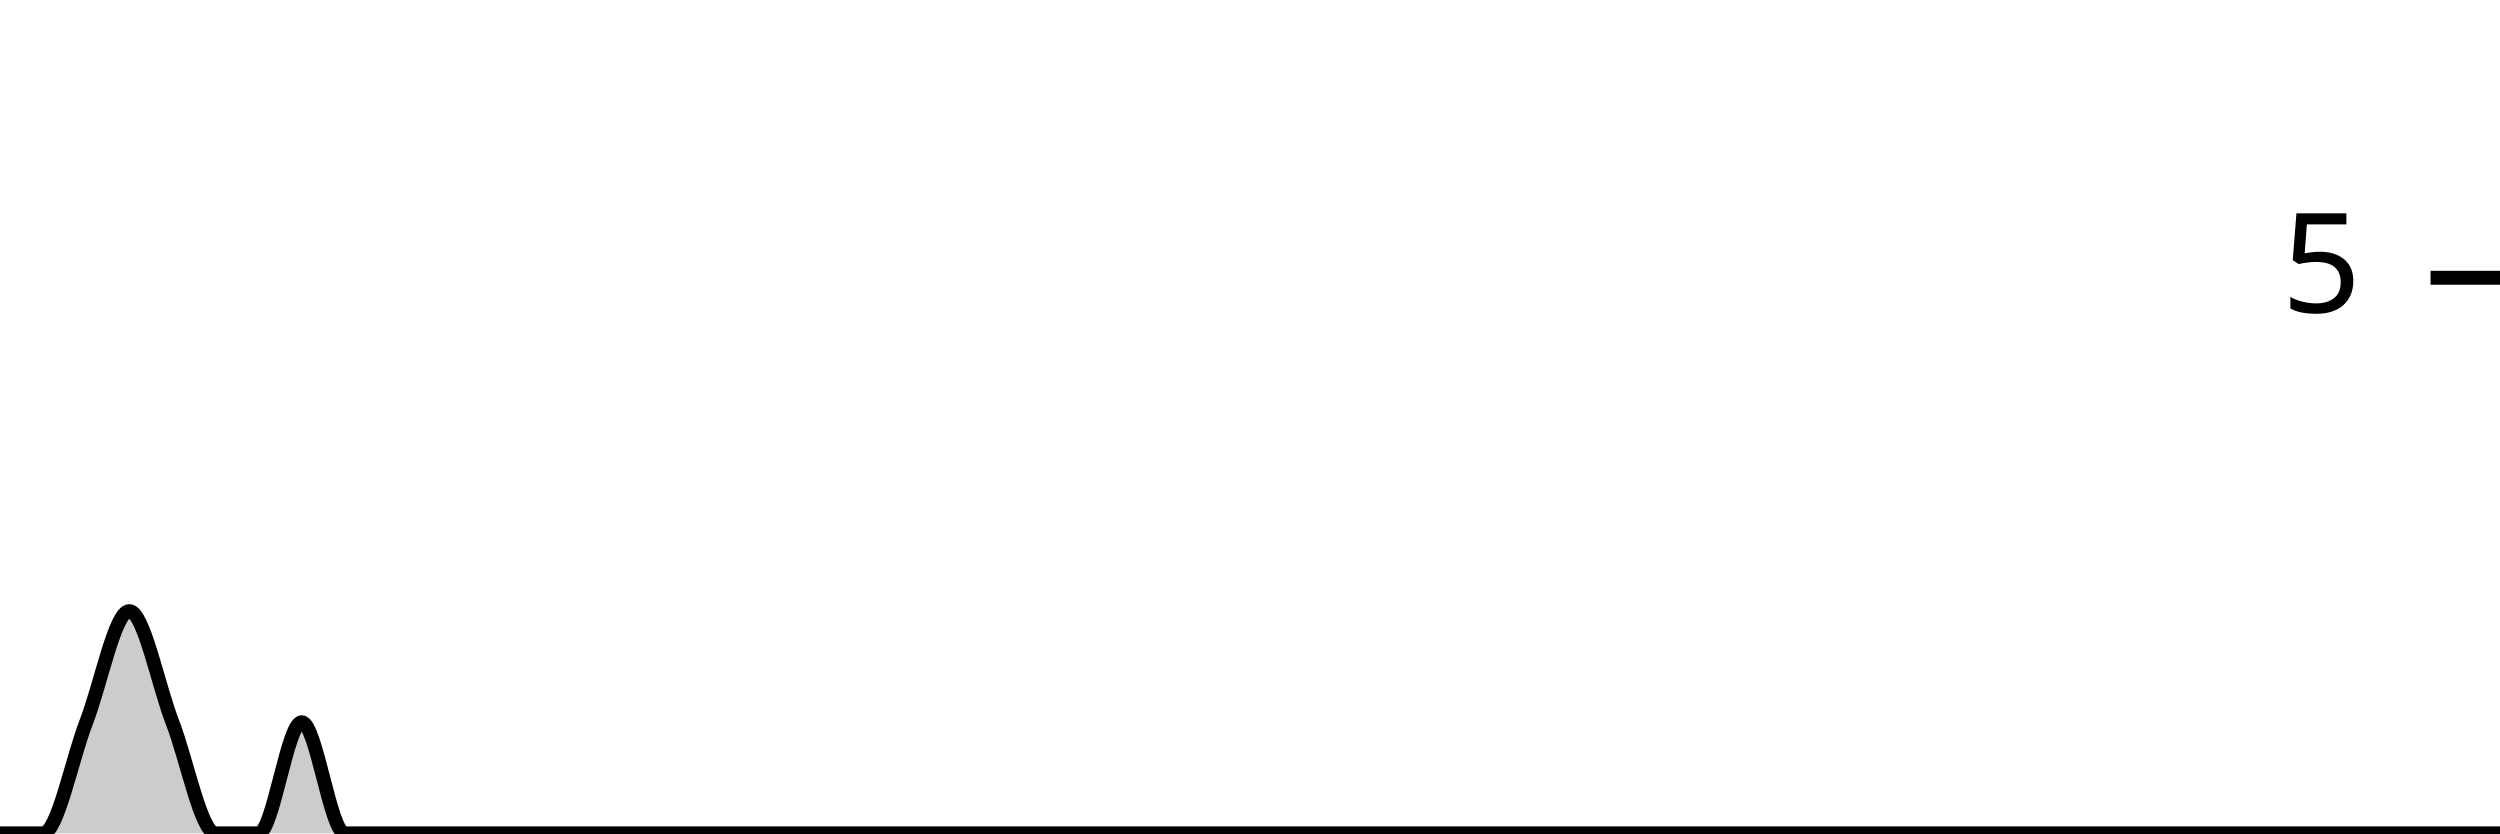
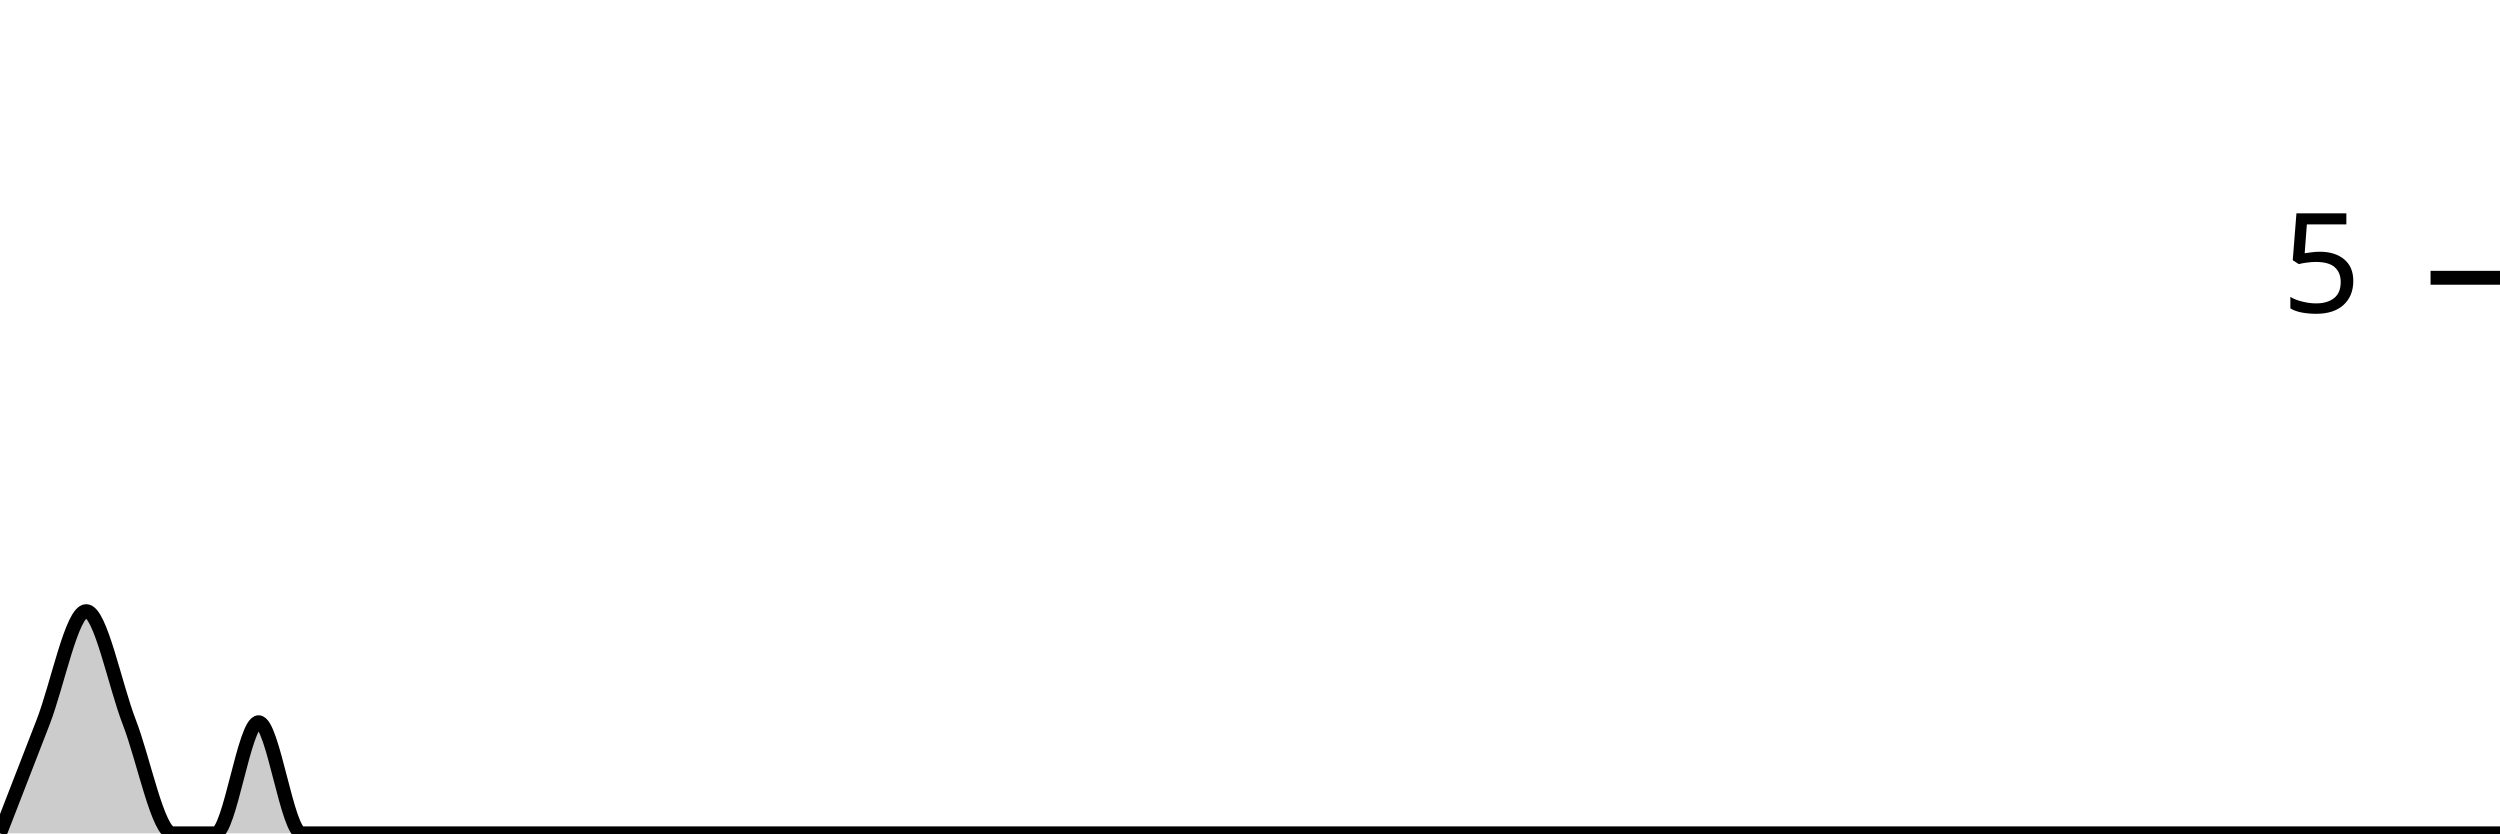
<svg xmlns="http://www.w3.org/2000/svg" viewBox="0 0 180 60">
  <g transform="translate(0,20)">
-     <path class="area" fill="rgba(0, 0, 0, 0.2)" d="M0,40C1.034,40,2.069,40,3.103,40C4.138,40,5.172,34.667,6.207,32C7.241,29.333,8.276,24,9.31,24C10.345,24,11.379,29.333,12.414,32C13.448,34.667,14.483,40,15.517,40C16.552,40,17.586,40,18.621,40C19.655,40,20.69,32,21.724,32C22.759,32,23.793,40,24.828,40C25.862,40,26.897,40,27.931,40C28.966,40,30,40,31.034,40C32.069,40,33.103,40,34.138,40C35.172,40,36.207,40,37.241,40C38.276,40,39.31,40,40.345,40C41.379,40,42.414,40,43.448,40C44.483,40,45.517,40,46.552,40C47.586,40,48.621,40,49.655,40C50.69,40,51.724,40,52.759,40C53.793,40,54.828,40,55.862,40C56.897,40,57.931,40,58.966,40C60,40,61.034,40,62.069,40C63.103,40,64.138,40,65.172,40C66.207,40,67.241,40,68.276,40C69.31,40,70.345,40,71.379,40C72.414,40,73.448,40,74.483,40C75.517,40,76.552,40,77.586,40C78.621,40,79.655,40,80.69,40C81.724,40,82.759,40,83.793,40C84.828,40,85.862,40,86.897,40C87.931,40,88.966,40,90,40C91.034,40,92.069,40,93.103,40C94.138,40,95.172,40,96.207,40C97.241,40,98.276,40,99.31,40C100.345,40,101.379,40,102.414,40C103.448,40,104.483,40,105.517,40C106.552,40,107.586,40,108.621,40C109.655,40,110.69,40,111.724,40C112.759,40,113.793,40,114.828,40C115.862,40,116.897,40,117.931,40C118.966,40,120,40,121.034,40C122.069,40,123.103,40,124.138,40C125.172,40,126.207,40,127.241,40C128.276,40,129.31,40,130.345,40C131.379,40,132.414,40,133.448,40C134.483,40,135.517,40,136.552,40C137.586,40,138.621,40,139.655,40C140.69,40,141.724,40,142.759,40C143.793,40,144.828,40,145.862,40C146.897,40,147.931,40,148.966,40C150,40,151.034,40,152.069,40C153.103,40,154.138,40,155.172,40C156.207,40,157.241,40,158.276,40C159.31,40,160.345,40,161.379,40C162.414,40,163.448,40,164.483,40C165.517,40,166.552,40,167.586,40C168.621,40,169.655,40,170.69,40C171.724,40,172.759,40,173.793,40C174.828,40,175.862,40,176.897,40C177.931,40,178.966,40,180,40L180,40C178.966,40,177.931,40,176.897,40C175.862,40,174.828,40,173.793,40C172.759,40,171.724,40,170.69,40C169.655,40,168.621,40,167.586,40C166.552,40,165.517,40,164.483,40C163.448,40,162.414,40,161.379,40C160.345,40,159.31,40,158.276,40C157.241,40,156.207,40,155.172,40C154.138,40,153.103,40,152.069,40C151.034,40,150,40,148.966,40C147.931,40,146.897,40,145.862,40C144.828,40,143.793,40,142.759,40C141.724,40,140.69,40,139.655,40C138.621,40,137.586,40,136.552,40C135.517,40,134.483,40,133.448,40C132.414,40,131.379,40,130.345,40C129.31,40,128.276,40,127.241,40C126.207,40,125.172,40,124.138,40C123.103,40,122.069,40,121.034,40C120,40,118.966,40,117.931,40C116.897,40,115.862,40,114.828,40C113.793,40,112.759,40,111.724,40C110.69,40,109.655,40,108.621,40C107.586,40,106.552,40,105.517,40C104.483,40,103.448,40,102.414,40C101.379,40,100.345,40,99.31,40C98.276,40,97.241,40,96.207,40C95.172,40,94.138,40,93.103,40C92.069,40,91.034,40,90,40C88.966,40,87.931,40,86.897,40C85.862,40,84.828,40,83.793,40C82.759,40,81.724,40,80.69,40C79.655,40,78.621,40,77.586,40C76.552,40,75.517,40,74.483,40C73.448,40,72.414,40,71.379,40C70.345,40,69.31,40,68.276,40C67.241,40,66.207,40,65.172,40C64.138,40,63.103,40,62.069,40C61.034,40,60,40,58.966,40C57.931,40,56.897,40,55.862,40C54.828,40,53.793,40,52.759,40C51.724,40,50.69,40,49.655,40C48.621,40,47.586,40,46.552,40C45.517,40,44.483,40,43.448,40C42.414,40,41.379,40,40.345,40C39.31,40,38.276,40,37.241,40C36.207,40,35.172,40,34.138,40C33.103,40,32.069,40,31.034,40C30,40,28.966,40,27.931,40C26.897,40,25.862,40,24.828,40C23.793,40,22.759,40,21.724,40C20.69,40,19.655,40,18.621,40C17.586,40,16.552,40,15.517,40C14.483,40,13.448,40,12.414,40C11.379,40,10.345,40,9.31,40C8.276,40,7.241,40,6.207,40C5.172,40,4.138,40,3.103,40C2.069,40,1.034,40,0,40Z" />
-     <path class="line" stroke="black" fill="none" d="M0,40C1.034,40,2.069,40,3.103,40C4.138,40,5.172,34.667,6.207,32C7.241,29.333,8.276,24,9.31,24C10.345,24,11.379,29.333,12.414,32C13.448,34.667,14.483,40,15.517,40C16.552,40,17.586,40,18.621,40C19.655,40,20.69,32,21.724,32C22.759,32,23.793,40,24.828,40C25.862,40,26.897,40,27.931,40C28.966,40,30,40,31.034,40C32.069,40,33.103,40,34.138,40C35.172,40,36.207,40,37.241,40C38.276,40,39.31,40,40.345,40C41.379,40,42.414,40,43.448,40C44.483,40,45.517,40,46.552,40C47.586,40,48.621,40,49.655,40C50.69,40,51.724,40,52.759,40C53.793,40,54.828,40,55.862,40C56.897,40,57.931,40,58.966,40C60,40,61.034,40,62.069,40C63.103,40,64.138,40,65.172,40C66.207,40,67.241,40,68.276,40C69.31,40,70.345,40,71.379,40C72.414,40,73.448,40,74.483,40C75.517,40,76.552,40,77.586,40C78.621,40,79.655,40,80.69,40C81.724,40,82.759,40,83.793,40C84.828,40,85.862,40,86.897,40C87.931,40,88.966,40,90,40C91.034,40,92.069,40,93.103,40C94.138,40,95.172,40,96.207,40C97.241,40,98.276,40,99.31,40C100.345,40,101.379,40,102.414,40C103.448,40,104.483,40,105.517,40C106.552,40,107.586,40,108.621,40C109.655,40,110.69,40,111.724,40C112.759,40,113.793,40,114.828,40C115.862,40,116.897,40,117.931,40C118.966,40,120,40,121.034,40C122.069,40,123.103,40,124.138,40C125.172,40,126.207,40,127.241,40C128.276,40,129.31,40,130.345,40C131.379,40,132.414,40,133.448,40C134.483,40,135.517,40,136.552,40C137.586,40,138.621,40,139.655,40C140.69,40,141.724,40,142.759,40C143.793,40,144.828,40,145.862,40C146.897,40,147.931,40,148.966,40C150,40,151.034,40,152.069,40C153.103,40,154.138,40,155.172,40C156.207,40,157.241,40,158.276,40C159.31,40,160.345,40,161.379,40C162.414,40,163.448,40,164.483,40C165.517,40,166.552,40,167.586,40C168.621,40,169.655,40,170.69,40C171.724,40,172.759,40,173.793,40C174.828,40,175.862,40,176.897,40C177.931,40,178.966,40,180,40" />
+     <path class="area" fill="rgba(0, 0, 0, 0.2)" d="M0,40C1.034,37.333,2.069,34.667,3.103,32C4.138,29.333,5.172,24,6.207,24C7.241,24,8.276,29.333,9.31,32C10.345,34.667,11.379,40,12.414,40C13.448,40,14.483,40,15.517,40C16.552,40,17.586,32,18.621,32C19.655,32,20.69,40,21.724,40C22.759,40,23.793,40,24.828,40C25.862,40,26.897,40,27.931,40C28.966,40,30,40,31.034,40C32.069,40,33.103,40,34.138,40C35.172,40,36.207,40,37.241,40C38.276,40,39.31,40,40.345,40C41.379,40,42.414,40,43.448,40C44.483,40,45.517,40,46.552,40C47.586,40,48.621,40,49.655,40C50.69,40,51.724,40,52.759,40C53.793,40,54.828,40,55.862,40C56.897,40,57.931,40,58.966,40C60,40,61.034,40,62.069,40C63.103,40,64.138,40,65.172,40C66.207,40,67.241,40,68.276,40C69.31,40,70.345,40,71.379,40C72.414,40,73.448,40,74.483,40C75.517,40,76.552,40,77.586,40C78.621,40,79.655,40,80.69,40C81.724,40,82.759,40,83.793,40C84.828,40,85.862,40,86.897,40C87.931,40,88.966,40,90,40C91.034,40,92.069,40,93.103,40C94.138,40,95.172,40,96.207,40C97.241,40,98.276,40,99.31,40C100.345,40,101.379,40,102.414,40C103.448,40,104.483,40,105.517,40C106.552,40,107.586,40,108.621,40C109.655,40,110.69,40,111.724,40C112.759,40,113.793,40,114.828,40C115.862,40,116.897,40,117.931,40C118.966,40,120,40,121.034,40C122.069,40,123.103,40,124.138,40C125.172,40,126.207,40,127.241,40C128.276,40,129.31,40,130.345,40C131.379,40,132.414,40,133.448,40C134.483,40,135.517,40,136.552,40C137.586,40,138.621,40,139.655,40C140.69,40,141.724,40,142.759,40C143.793,40,144.828,40,145.862,40C146.897,40,147.931,40,148.966,40C150,40,151.034,40,152.069,40C153.103,40,154.138,40,155.172,40C156.207,40,157.241,40,158.276,40C159.31,40,160.345,40,161.379,40C162.414,40,163.448,40,164.483,40C165.517,40,166.552,40,167.586,40C168.621,40,169.655,40,170.69,40C171.724,40,172.759,40,173.793,40C174.828,40,175.862,40,176.897,40C177.931,40,178.966,40,180,40L180,40C178.966,40,177.931,40,176.897,40C175.862,40,174.828,40,173.793,40C172.759,40,171.724,40,170.69,40C169.655,40,168.621,40,167.586,40C166.552,40,165.517,40,164.483,40C163.448,40,162.414,40,161.379,40C160.345,40,159.31,40,158.276,40C157.241,40,156.207,40,155.172,40C154.138,40,153.103,40,152.069,40C151.034,40,150,40,148.966,40C147.931,40,146.897,40,145.862,40C144.828,40,143.793,40,142.759,40C141.724,40,140.69,40,139.655,40C138.621,40,137.586,40,136.552,40C135.517,40,134.483,40,133.448,40C132.414,40,131.379,40,130.345,40C129.31,40,128.276,40,127.241,40C126.207,40,125.172,40,124.138,40C123.103,40,122.069,40,121.034,40C120,40,118.966,40,117.931,40C116.897,40,115.862,40,114.828,40C113.793,40,112.759,40,111.724,40C110.69,40,109.655,40,108.621,40C107.586,40,106.552,40,105.517,40C104.483,40,103.448,40,102.414,40C101.379,40,100.345,40,99.31,40C98.276,40,97.241,40,96.207,40C95.172,40,94.138,40,93.103,40C92.069,40,91.034,40,90,40C88.966,40,87.931,40,86.897,40C85.862,40,84.828,40,83.793,40C82.759,40,81.724,40,80.69,40C79.655,40,78.621,40,77.586,40C76.552,40,75.517,40,74.483,40C73.448,40,72.414,40,71.379,40C70.345,40,69.31,40,68.276,40C67.241,40,66.207,40,65.172,40C64.138,40,63.103,40,62.069,40C61.034,40,60,40,58.966,40C57.931,40,56.897,40,55.862,40C54.828,40,53.793,40,52.759,40C51.724,40,50.69,40,49.655,40C48.621,40,47.586,40,46.552,40C45.517,40,44.483,40,43.448,40C42.414,40,41.379,40,40.345,40C39.31,40,38.276,40,37.241,40C36.207,40,35.172,40,34.138,40C33.103,40,32.069,40,31.034,40C30,40,28.966,40,27.931,40C26.897,40,25.862,40,24.828,40C23.793,40,22.759,40,21.724,40C20.69,40,19.655,40,18.621,40C17.586,40,16.552,40,15.517,40C14.483,40,13.448,40,12.414,40C11.379,40,10.345,40,9.31,40C8.276,40,7.241,40,6.207,40C5.172,40,4.138,40,3.103,40C2.069,40,1.034,40,0,40Z" />
+     <path class="line" stroke="black" fill="none" d="M0,40C1.034,37.333,2.069,34.667,3.103,32C4.138,29.333,5.172,24,6.207,24C7.241,24,8.276,29.333,9.31,32C10.345,34.667,11.379,40,12.414,40C13.448,40,14.483,40,15.517,40C16.552,40,17.586,32,18.621,32C19.655,32,20.69,40,21.724,40C22.759,40,23.793,40,24.828,40C25.862,40,26.897,40,27.931,40C28.966,40,30,40,31.034,40C32.069,40,33.103,40,34.138,40C35.172,40,36.207,40,37.241,40C38.276,40,39.31,40,40.345,40C41.379,40,42.414,40,43.448,40C44.483,40,45.517,40,46.552,40C47.586,40,48.621,40,49.655,40C50.69,40,51.724,40,52.759,40C53.793,40,54.828,40,55.862,40C56.897,40,57.931,40,58.966,40C60,40,61.034,40,62.069,40C63.103,40,64.138,40,65.172,40C66.207,40,67.241,40,68.276,40C69.31,40,70.345,40,71.379,40C72.414,40,73.448,40,74.483,40C75.517,40,76.552,40,77.586,40C78.621,40,79.655,40,80.69,40C81.724,40,82.759,40,83.793,40C84.828,40,85.862,40,86.897,40C87.931,40,88.966,40,90,40C91.034,40,92.069,40,93.103,40C94.138,40,95.172,40,96.207,40C97.241,40,98.276,40,99.31,40C100.345,40,101.379,40,102.414,40C103.448,40,104.483,40,105.517,40C106.552,40,107.586,40,108.621,40C109.655,40,110.69,40,111.724,40C112.759,40,113.793,40,114.828,40C115.862,40,116.897,40,117.931,40C118.966,40,120,40,121.034,40C122.069,40,123.103,40,124.138,40C125.172,40,126.207,40,127.241,40C128.276,40,129.31,40,130.345,40C131.379,40,132.414,40,133.448,40C134.483,40,135.517,40,136.552,40C137.586,40,138.621,40,139.655,40C140.69,40,141.724,40,142.759,40C143.793,40,144.828,40,145.862,40C146.897,40,147.931,40,148.966,40C150,40,151.034,40,152.069,40C153.103,40,154.138,40,155.172,40C156.207,40,157.241,40,158.276,40C159.31,40,160.345,40,161.379,40C162.414,40,163.448,40,164.483,40C165.517,40,166.552,40,167.586,40C168.621,40,169.655,40,170.69,40C171.724,40,172.759,40,173.793,40C174.828,40,175.862,40,176.897,40C177.931,40,178.966,40,180,40" />
    <path class="axis-ceiling" stroke-width="1" stroke="black" fill="none" d="M175,0L180,0" />
    <text class="axis-ceiling-label" font-family="sans-serif" text-anchor="end" font-size="10px" x="170" y="2.5">5</text>
  </g>
</svg>
